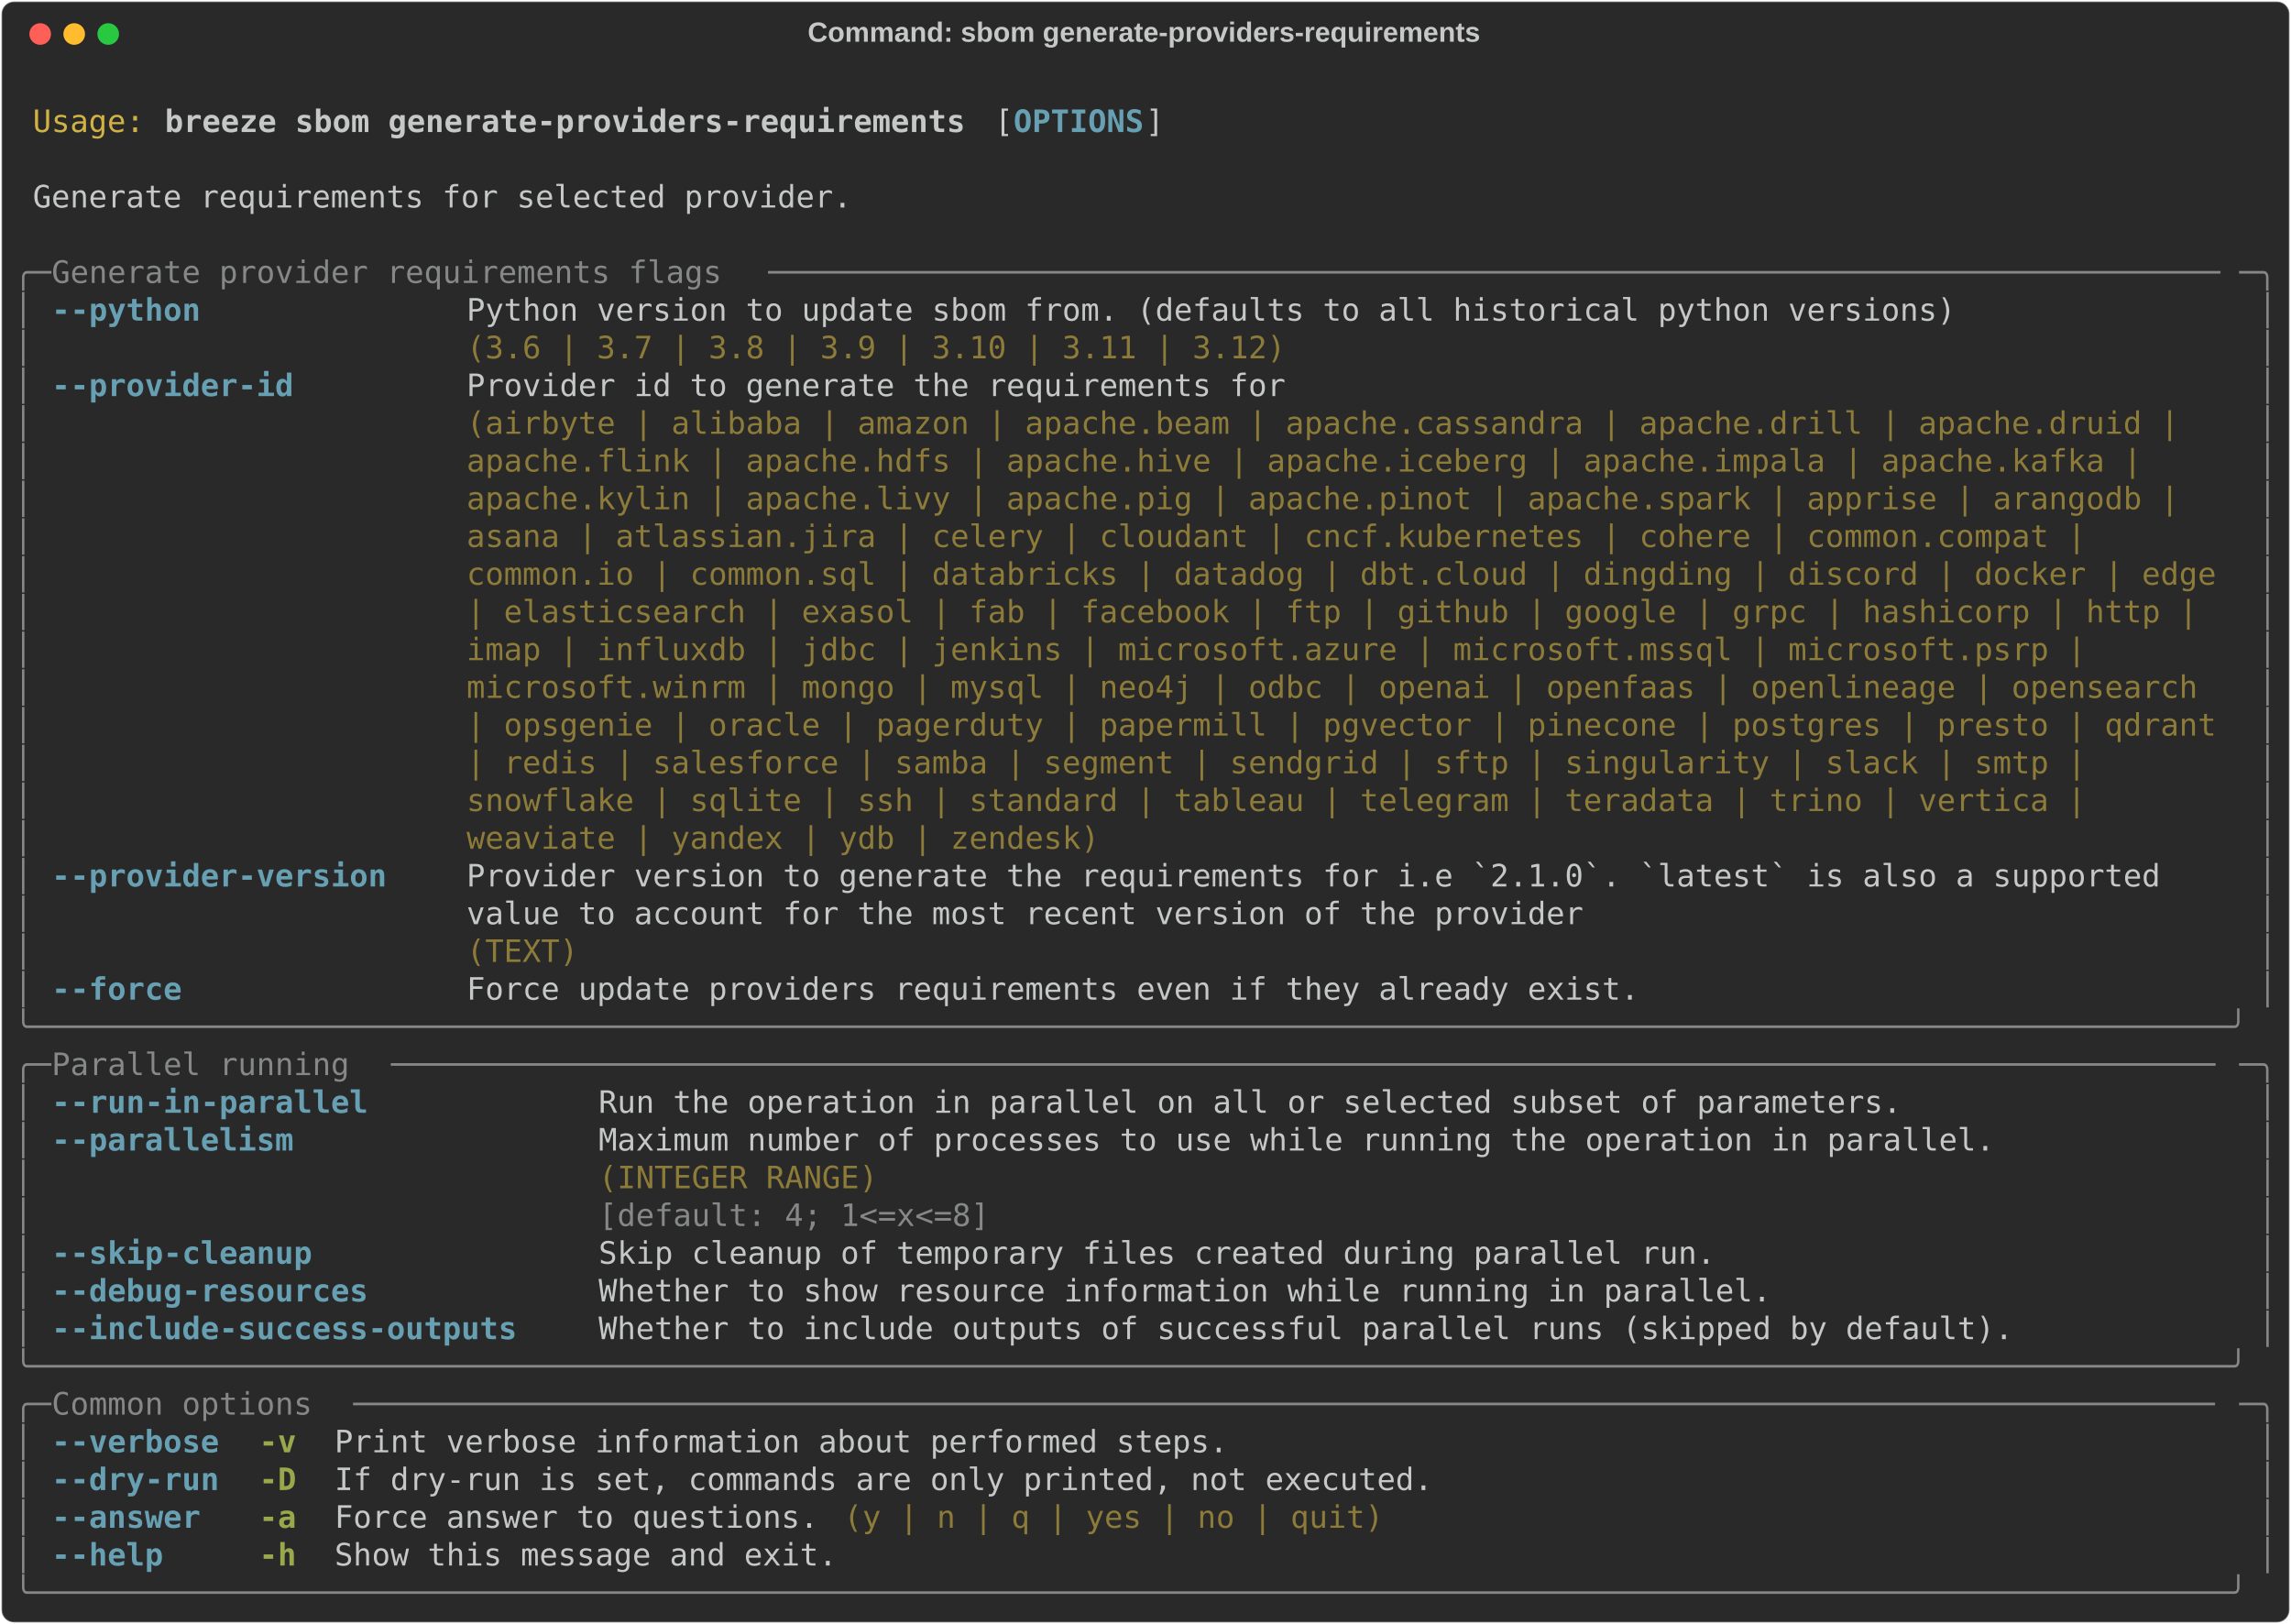
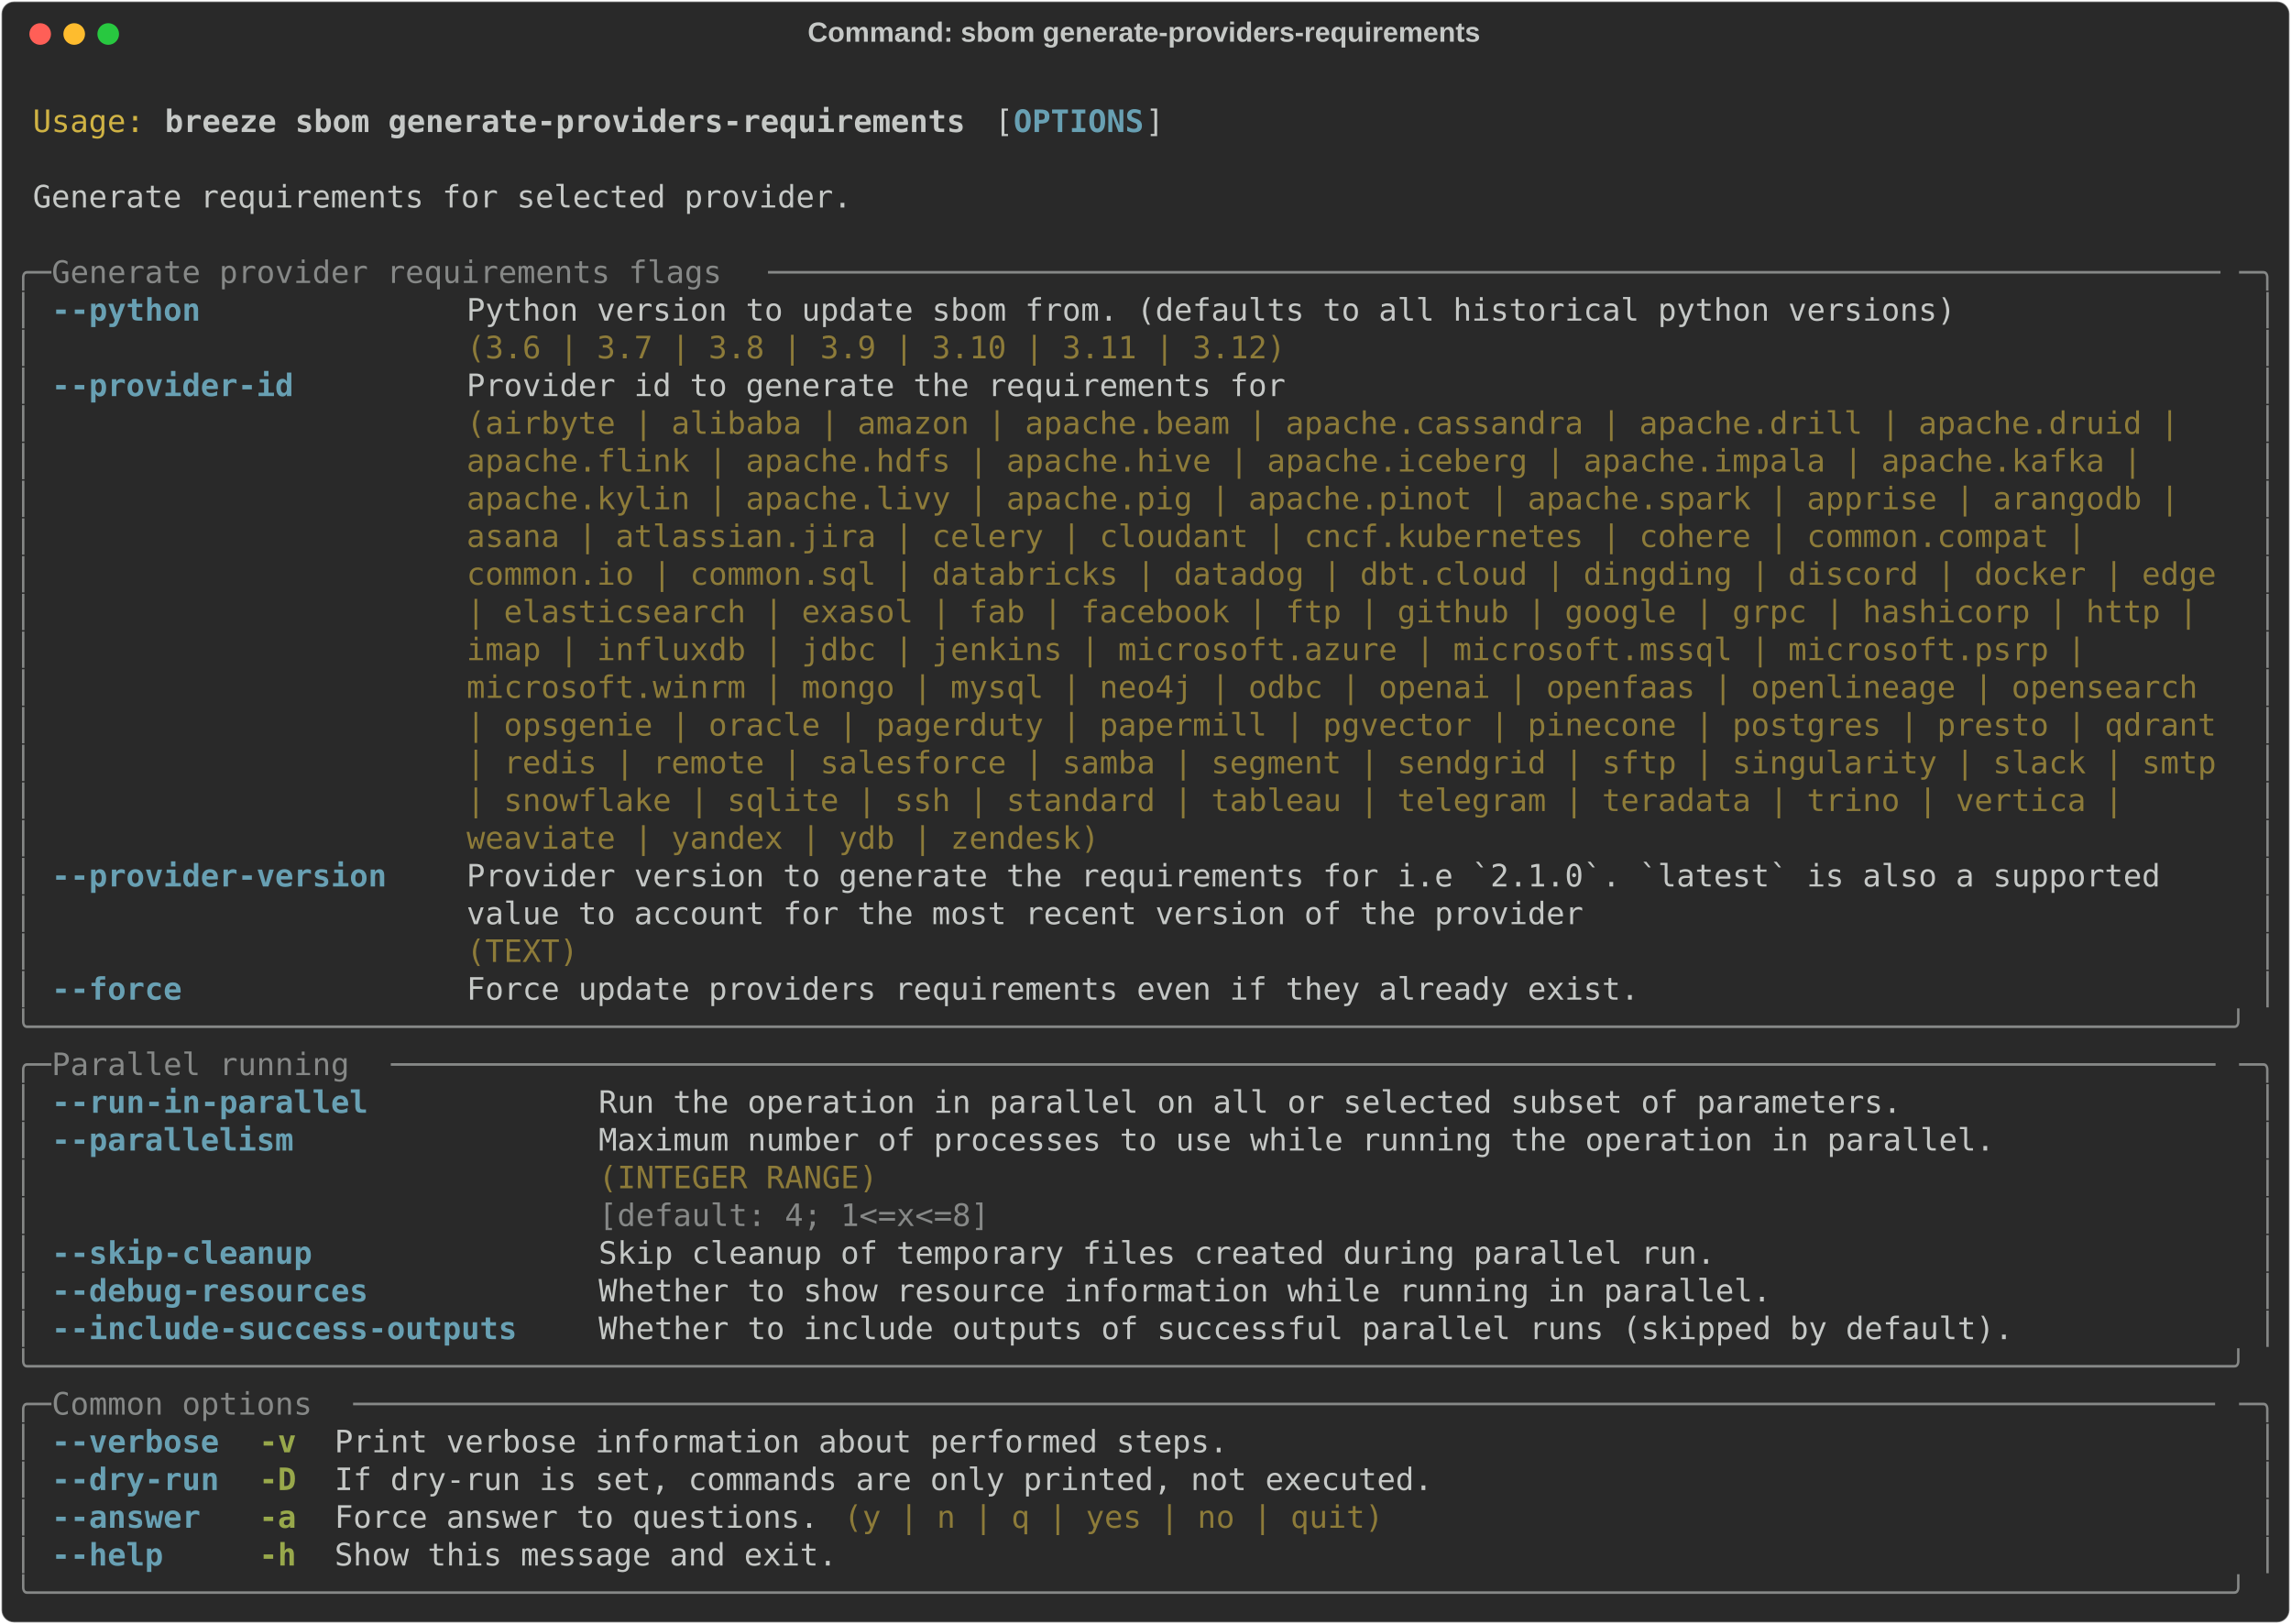
<svg xmlns="http://www.w3.org/2000/svg" class="rich-terminal" viewBox="0 0 1482 1050.4">
  <style>

    @font-face {
        font-family: "Fira Code";
        src: local("FiraCode-Regular"),
                url("https://cdnjs.cloudflare.com/ajax/libs/firacode/6.2.0/woff2/FiraCode-Regular.woff2") format("woff2"),
                url("https://cdnjs.cloudflare.com/ajax/libs/firacode/6.2.0/woff/FiraCode-Regular.woff") format("woff");
        font-style: normal;
        font-weight: 400;
    }
    @font-face {
        font-family: "Fira Code";
        src: local("FiraCode-Bold"),
                url("https://cdnjs.cloudflare.com/ajax/libs/firacode/6.2.0/woff2/FiraCode-Bold.woff2") format("woff2"),
                url("https://cdnjs.cloudflare.com/ajax/libs/firacode/6.2.0/woff/FiraCode-Bold.woff") format("woff");
        font-style: bold;
        font-weight: 700;
    }

    .breeze-sbom-generate-providers-requirements-matrix {
        font-family: Fira Code, monospace;
        font-size: 20px;
        line-height: 24.4px;
        font-variant-east-asian: full-width;
    }

    .breeze-sbom-generate-providers-requirements-title {
        font-size: 18px;
        font-weight: bold;
        font-family: arial;
    }

    .breeze-sbom-generate-providers-requirements-r1 { fill: #c5c8c6 }
.breeze-sbom-generate-providers-requirements-r2 { fill: #d0b344 }
.breeze-sbom-generate-providers-requirements-r3 { fill: #c5c8c6;font-weight: bold }
.breeze-sbom-generate-providers-requirements-r4 { fill: #68a0b3;font-weight: bold }
.breeze-sbom-generate-providers-requirements-r5 { fill: #868887 }
.breeze-sbom-generate-providers-requirements-r6 { fill: #8d7b39 }
.breeze-sbom-generate-providers-requirements-r7 { fill: #98a84b;font-weight: bold }
    </style>
  <defs>
    <clipPath id="breeze-sbom-generate-providers-requirements-clip-terminal">
      <rect x="0" y="0" width="1463.0" height="999.4" />
    </clipPath>
    <clipPath id="breeze-sbom-generate-providers-requirements-line-0">
      <rect x="0" y="1.5" width="1464" height="24.65" />
    </clipPath>
    <clipPath id="breeze-sbom-generate-providers-requirements-line-1">
      <rect x="0" y="25.9" width="1464" height="24.65" />
    </clipPath>
    <clipPath id="breeze-sbom-generate-providers-requirements-line-2">
      <rect x="0" y="50.3" width="1464" height="24.65" />
    </clipPath>
    <clipPath id="breeze-sbom-generate-providers-requirements-line-3">
      <rect x="0" y="74.7" width="1464" height="24.65" />
    </clipPath>
    <clipPath id="breeze-sbom-generate-providers-requirements-line-4">
      <rect x="0" y="99.1" width="1464" height="24.65" />
    </clipPath>
    <clipPath id="breeze-sbom-generate-providers-requirements-line-5">
      <rect x="0" y="123.5" width="1464" height="24.65" />
    </clipPath>
    <clipPath id="breeze-sbom-generate-providers-requirements-line-6">
      <rect x="0" y="147.9" width="1464" height="24.65" />
    </clipPath>
    <clipPath id="breeze-sbom-generate-providers-requirements-line-7">
      <rect x="0" y="172.3" width="1464" height="24.65" />
    </clipPath>
    <clipPath id="breeze-sbom-generate-providers-requirements-line-8">
      <rect x="0" y="196.7" width="1464" height="24.65" />
    </clipPath>
    <clipPath id="breeze-sbom-generate-providers-requirements-line-9">
      <rect x="0" y="221.1" width="1464" height="24.65" />
    </clipPath>
    <clipPath id="breeze-sbom-generate-providers-requirements-line-10">
      <rect x="0" y="245.5" width="1464" height="24.65" />
    </clipPath>
    <clipPath id="breeze-sbom-generate-providers-requirements-line-11">
      <rect x="0" y="269.9" width="1464" height="24.65" />
    </clipPath>
    <clipPath id="breeze-sbom-generate-providers-requirements-line-12">
      <rect x="0" y="294.3" width="1464" height="24.65" />
    </clipPath>
    <clipPath id="breeze-sbom-generate-providers-requirements-line-13">
      <rect x="0" y="318.7" width="1464" height="24.65" />
    </clipPath>
    <clipPath id="breeze-sbom-generate-providers-requirements-line-14">
      <rect x="0" y="343.1" width="1464" height="24.65" />
    </clipPath>
    <clipPath id="breeze-sbom-generate-providers-requirements-line-15">
      <rect x="0" y="367.5" width="1464" height="24.65" />
    </clipPath>
    <clipPath id="breeze-sbom-generate-providers-requirements-line-16">
      <rect x="0" y="391.9" width="1464" height="24.65" />
    </clipPath>
    <clipPath id="breeze-sbom-generate-providers-requirements-line-17">
      <rect x="0" y="416.3" width="1464" height="24.65" />
    </clipPath>
    <clipPath id="breeze-sbom-generate-providers-requirements-line-18">
      <rect x="0" y="440.7" width="1464" height="24.65" />
    </clipPath>
    <clipPath id="breeze-sbom-generate-providers-requirements-line-19">
      <rect x="0" y="465.1" width="1464" height="24.65" />
    </clipPath>
    <clipPath id="breeze-sbom-generate-providers-requirements-line-20">
      <rect x="0" y="489.5" width="1464" height="24.65" />
    </clipPath>
    <clipPath id="breeze-sbom-generate-providers-requirements-line-21">
      <rect x="0" y="513.9" width="1464" height="24.65" />
    </clipPath>
    <clipPath id="breeze-sbom-generate-providers-requirements-line-22">
      <rect x="0" y="538.3" width="1464" height="24.65" />
    </clipPath>
    <clipPath id="breeze-sbom-generate-providers-requirements-line-23">
      <rect x="0" y="562.7" width="1464" height="24.65" />
    </clipPath>
    <clipPath id="breeze-sbom-generate-providers-requirements-line-24">
      <rect x="0" y="587.1" width="1464" height="24.65" />
    </clipPath>
    <clipPath id="breeze-sbom-generate-providers-requirements-line-25">
      <rect x="0" y="611.5" width="1464" height="24.65" />
    </clipPath>
    <clipPath id="breeze-sbom-generate-providers-requirements-line-26">
      <rect x="0" y="635.9" width="1464" height="24.65" />
    </clipPath>
    <clipPath id="breeze-sbom-generate-providers-requirements-line-27">
      <rect x="0" y="660.3" width="1464" height="24.65" />
    </clipPath>
    <clipPath id="breeze-sbom-generate-providers-requirements-line-28">
      <rect x="0" y="684.7" width="1464" height="24.65" />
    </clipPath>
    <clipPath id="breeze-sbom-generate-providers-requirements-line-29">
      <rect x="0" y="709.1" width="1464" height="24.65" />
    </clipPath>
    <clipPath id="breeze-sbom-generate-providers-requirements-line-30">
      <rect x="0" y="733.5" width="1464" height="24.65" />
    </clipPath>
    <clipPath id="breeze-sbom-generate-providers-requirements-line-31">
      <rect x="0" y="757.9" width="1464" height="24.65" />
    </clipPath>
    <clipPath id="breeze-sbom-generate-providers-requirements-line-32">
      <rect x="0" y="782.3" width="1464" height="24.65" />
    </clipPath>
    <clipPath id="breeze-sbom-generate-providers-requirements-line-33">
      <rect x="0" y="806.7" width="1464" height="24.65" />
    </clipPath>
    <clipPath id="breeze-sbom-generate-providers-requirements-line-34">
      <rect x="0" y="831.1" width="1464" height="24.65" />
    </clipPath>
    <clipPath id="breeze-sbom-generate-providers-requirements-line-35">
      <rect x="0" y="855.5" width="1464" height="24.65" />
    </clipPath>
    <clipPath id="breeze-sbom-generate-providers-requirements-line-36">
      <rect x="0" y="879.9" width="1464" height="24.65" />
    </clipPath>
    <clipPath id="breeze-sbom-generate-providers-requirements-line-37">
      <rect x="0" y="904.3" width="1464" height="24.65" />
    </clipPath>
    <clipPath id="breeze-sbom-generate-providers-requirements-line-38">
      <rect x="0" y="928.7" width="1464" height="24.65" />
    </clipPath>
    <clipPath id="breeze-sbom-generate-providers-requirements-line-39">
      <rect x="0" y="953.1" width="1464" height="24.65" />
    </clipPath>
  </defs>
  <rect fill="#292929" stroke="rgba(255,255,255,0.35)" stroke-width="1" x="1" y="1" width="1480" height="1048.4" rx="8" />
  <text class="breeze-sbom-generate-providers-requirements-title" fill="#c5c8c6" text-anchor="middle" x="740" y="27">Command: sbom generate-providers-requirements</text>
  <g transform="translate(26,22)">
    <circle cx="0" cy="0" r="7" fill="#ff5f57" />
    <circle cx="22" cy="0" r="7" fill="#febc2e" />
    <circle cx="44" cy="0" r="7" fill="#28c840" />
  </g>
  <g transform="translate(9, 41)" clip-path="url(#breeze-sbom-generate-providers-requirements-clip-terminal)">
    <g class="breeze-sbom-generate-providers-requirements-matrix">
      <text class="breeze-sbom-generate-providers-requirements-r1" x="1464" y="20" textLength="12.2" clip-path="url(#breeze-sbom-generate-providers-requirements-line-0)">
</text>
      <text class="breeze-sbom-generate-providers-requirements-r2" x="12.2" y="44.4" textLength="73.2" clip-path="url(#breeze-sbom-generate-providers-requirements-line-1)">Usage:</text>
      <text class="breeze-sbom-generate-providers-requirements-r3" x="97.6" y="44.4" textLength="524.6" clip-path="url(#breeze-sbom-generate-providers-requirements-line-1)">breeze sbom generate-providers-requirements</text>
      <text class="breeze-sbom-generate-providers-requirements-r1" x="634.4" y="44.4" textLength="12.2" clip-path="url(#breeze-sbom-generate-providers-requirements-line-1)">[</text>
      <text class="breeze-sbom-generate-providers-requirements-r4" x="646.6" y="44.4" textLength="85.4" clip-path="url(#breeze-sbom-generate-providers-requirements-line-1)">OPTIONS</text>
      <text class="breeze-sbom-generate-providers-requirements-r1" x="732" y="44.4" textLength="12.2" clip-path="url(#breeze-sbom-generate-providers-requirements-line-1)">]</text>
      <text class="breeze-sbom-generate-providers-requirements-r1" x="1464" y="44.4" textLength="12.2" clip-path="url(#breeze-sbom-generate-providers-requirements-line-1)">
</text>
      <text class="breeze-sbom-generate-providers-requirements-r1" x="1464" y="68.8" textLength="12.2" clip-path="url(#breeze-sbom-generate-providers-requirements-line-2)">
</text>
      <text class="breeze-sbom-generate-providers-requirements-r1" x="12.2" y="93.2" textLength="536.8" clip-path="url(#breeze-sbom-generate-providers-requirements-line-3)">Generate requirements for selected provider.</text>
      <text class="breeze-sbom-generate-providers-requirements-r1" x="1464" y="93.2" textLength="12.2" clip-path="url(#breeze-sbom-generate-providers-requirements-line-3)">
</text>
      <text class="breeze-sbom-generate-providers-requirements-r1" x="1464" y="117.6" textLength="12.2" clip-path="url(#breeze-sbom-generate-providers-requirements-line-4)">
</text>
      <text class="breeze-sbom-generate-providers-requirements-r5" x="0" y="142" textLength="24.4" clip-path="url(#breeze-sbom-generate-providers-requirements-line-5)">╭─</text>
      <text class="breeze-sbom-generate-providers-requirements-r5" x="24.4" y="142" textLength="463.6" clip-path="url(#breeze-sbom-generate-providers-requirements-line-5)"> Generate provider requirements flags </text>
      <text class="breeze-sbom-generate-providers-requirements-r5" x="488" y="142" textLength="951.6" clip-path="url(#breeze-sbom-generate-providers-requirements-line-5)">──────────────────────────────────────────────────────────────────────────────</text>
      <text class="breeze-sbom-generate-providers-requirements-r5" x="1439.6" y="142" textLength="24.4" clip-path="url(#breeze-sbom-generate-providers-requirements-line-5)">─╮</text>
      <text class="breeze-sbom-generate-providers-requirements-r1" x="1464" y="142" textLength="12.2" clip-path="url(#breeze-sbom-generate-providers-requirements-line-5)">
</text>
      <text class="breeze-sbom-generate-providers-requirements-r5" x="0" y="166.4" textLength="12.2" clip-path="url(#breeze-sbom-generate-providers-requirements-line-6)">│</text>
      <text class="breeze-sbom-generate-providers-requirements-r4" x="24.4" y="166.4" textLength="97.6" clip-path="url(#breeze-sbom-generate-providers-requirements-line-6)">--python</text>
      <text class="breeze-sbom-generate-providers-requirements-r1" x="292.8" y="166.4" textLength="976" clip-path="url(#breeze-sbom-generate-providers-requirements-line-6)">Python version to update sbom from. (defaults to all historical python versions)</text>
      <text class="breeze-sbom-generate-providers-requirements-r5" x="1451.8" y="166.4" textLength="12.2" clip-path="url(#breeze-sbom-generate-providers-requirements-line-6)">│</text>
      <text class="breeze-sbom-generate-providers-requirements-r1" x="1464" y="166.4" textLength="12.2" clip-path="url(#breeze-sbom-generate-providers-requirements-line-6)">
</text>
      <text class="breeze-sbom-generate-providers-requirements-r5" x="0" y="190.8" textLength="12.2" clip-path="url(#breeze-sbom-generate-providers-requirements-line-7)">│</text>
      <text class="breeze-sbom-generate-providers-requirements-r6" x="292.8" y="190.8" textLength="976" clip-path="url(#breeze-sbom-generate-providers-requirements-line-7)">(3.6 | 3.7 | 3.8 | 3.9 | 3.10 | 3.11 | 3.12)                                    </text>
      <text class="breeze-sbom-generate-providers-requirements-r5" x="1451.8" y="190.8" textLength="12.2" clip-path="url(#breeze-sbom-generate-providers-requirements-line-7)">│</text>
      <text class="breeze-sbom-generate-providers-requirements-r1" x="1464" y="190.8" textLength="12.2" clip-path="url(#breeze-sbom-generate-providers-requirements-line-7)">
</text>
      <text class="breeze-sbom-generate-providers-requirements-r5" x="0" y="215.2" textLength="12.2" clip-path="url(#breeze-sbom-generate-providers-requirements-line-8)">│</text>
      <text class="breeze-sbom-generate-providers-requirements-r4" x="24.4" y="215.2" textLength="158.6" clip-path="url(#breeze-sbom-generate-providers-requirements-line-8)">--provider-id</text>
      <text class="breeze-sbom-generate-providers-requirements-r1" x="292.8" y="215.2" textLength="1146.8" clip-path="url(#breeze-sbom-generate-providers-requirements-line-8)">Provider id to generate the requirements for                                                  </text>
      <text class="breeze-sbom-generate-providers-requirements-r5" x="1451.8" y="215.2" textLength="12.2" clip-path="url(#breeze-sbom-generate-providers-requirements-line-8)">│</text>
      <text class="breeze-sbom-generate-providers-requirements-r1" x="1464" y="215.2" textLength="12.2" clip-path="url(#breeze-sbom-generate-providers-requirements-line-8)">
</text>
      <text class="breeze-sbom-generate-providers-requirements-r5" x="0" y="239.6" textLength="12.2" clip-path="url(#breeze-sbom-generate-providers-requirements-line-9)">│</text>
      <text class="breeze-sbom-generate-providers-requirements-r6" x="292.8" y="239.6" textLength="1146.8" clip-path="url(#breeze-sbom-generate-providers-requirements-line-9)">(airbyte | alibaba | amazon | apache.beam | apache.cassandra | apache.drill | apache.druid |  </text>
      <text class="breeze-sbom-generate-providers-requirements-r5" x="1451.8" y="239.6" textLength="12.2" clip-path="url(#breeze-sbom-generate-providers-requirements-line-9)">│</text>
      <text class="breeze-sbom-generate-providers-requirements-r1" x="1464" y="239.6" textLength="12.2" clip-path="url(#breeze-sbom-generate-providers-requirements-line-9)">
</text>
      <text class="breeze-sbom-generate-providers-requirements-r5" x="0" y="264" textLength="12.2" clip-path="url(#breeze-sbom-generate-providers-requirements-line-10)">│</text>
      <text class="breeze-sbom-generate-providers-requirements-r6" x="292.8" y="264" textLength="1146.8" clip-path="url(#breeze-sbom-generate-providers-requirements-line-10)">apache.flink | apache.hdfs | apache.hive | apache.iceberg | apache.impala | apache.kafka |    </text>
      <text class="breeze-sbom-generate-providers-requirements-r5" x="1451.8" y="264" textLength="12.2" clip-path="url(#breeze-sbom-generate-providers-requirements-line-10)">│</text>
      <text class="breeze-sbom-generate-providers-requirements-r1" x="1464" y="264" textLength="12.2" clip-path="url(#breeze-sbom-generate-providers-requirements-line-10)">
</text>
      <text class="breeze-sbom-generate-providers-requirements-r5" x="0" y="288.4" textLength="12.2" clip-path="url(#breeze-sbom-generate-providers-requirements-line-11)">│</text>
      <text class="breeze-sbom-generate-providers-requirements-r6" x="292.8" y="288.4" textLength="1146.8" clip-path="url(#breeze-sbom-generate-providers-requirements-line-11)">apache.kylin | apache.livy | apache.pig | apache.pinot | apache.spark | apprise | arangodb |  </text>
      <text class="breeze-sbom-generate-providers-requirements-r5" x="1451.8" y="288.4" textLength="12.2" clip-path="url(#breeze-sbom-generate-providers-requirements-line-11)">│</text>
      <text class="breeze-sbom-generate-providers-requirements-r1" x="1464" y="288.4" textLength="12.2" clip-path="url(#breeze-sbom-generate-providers-requirements-line-11)">
</text>
      <text class="breeze-sbom-generate-providers-requirements-r5" x="0" y="312.8" textLength="12.2" clip-path="url(#breeze-sbom-generate-providers-requirements-line-12)">│</text>
      <text class="breeze-sbom-generate-providers-requirements-r6" x="292.8" y="312.8" textLength="1146.8" clip-path="url(#breeze-sbom-generate-providers-requirements-line-12)">asana | atlassian.jira | celery | cloudant | cncf.kubernetes | cohere | common.compat |       </text>
      <text class="breeze-sbom-generate-providers-requirements-r5" x="1451.8" y="312.8" textLength="12.2" clip-path="url(#breeze-sbom-generate-providers-requirements-line-12)">│</text>
      <text class="breeze-sbom-generate-providers-requirements-r1" x="1464" y="312.8" textLength="12.2" clip-path="url(#breeze-sbom-generate-providers-requirements-line-12)">
</text>
      <text class="breeze-sbom-generate-providers-requirements-r5" x="0" y="337.2" textLength="12.2" clip-path="url(#breeze-sbom-generate-providers-requirements-line-13)">│</text>
      <text class="breeze-sbom-generate-providers-requirements-r6" x="292.8" y="337.2" textLength="1146.8" clip-path="url(#breeze-sbom-generate-providers-requirements-line-13)">common.io | common.sql | databricks | datadog | dbt.cloud | dingding | discord | docker | edge</text>
      <text class="breeze-sbom-generate-providers-requirements-r5" x="1451.8" y="337.2" textLength="12.2" clip-path="url(#breeze-sbom-generate-providers-requirements-line-13)">│</text>
      <text class="breeze-sbom-generate-providers-requirements-r1" x="1464" y="337.2" textLength="12.2" clip-path="url(#breeze-sbom-generate-providers-requirements-line-13)">
</text>
      <text class="breeze-sbom-generate-providers-requirements-r5" x="0" y="361.6" textLength="12.2" clip-path="url(#breeze-sbom-generate-providers-requirements-line-14)">│</text>
      <text class="breeze-sbom-generate-providers-requirements-r6" x="292.8" y="361.6" textLength="1146.8" clip-path="url(#breeze-sbom-generate-providers-requirements-line-14)">| elasticsearch | exasol | fab | facebook | ftp | github | google | grpc | hashicorp | http | </text>
      <text class="breeze-sbom-generate-providers-requirements-r5" x="1451.8" y="361.6" textLength="12.2" clip-path="url(#breeze-sbom-generate-providers-requirements-line-14)">│</text>
      <text class="breeze-sbom-generate-providers-requirements-r1" x="1464" y="361.6" textLength="12.2" clip-path="url(#breeze-sbom-generate-providers-requirements-line-14)">
</text>
      <text class="breeze-sbom-generate-providers-requirements-r5" x="0" y="386" textLength="12.2" clip-path="url(#breeze-sbom-generate-providers-requirements-line-15)">│</text>
      <text class="breeze-sbom-generate-providers-requirements-r6" x="292.8" y="386" textLength="1146.8" clip-path="url(#breeze-sbom-generate-providers-requirements-line-15)">imap | influxdb | jdbc | jenkins | microsoft.azure | microsoft.mssql | microsoft.psrp |       </text>
      <text class="breeze-sbom-generate-providers-requirements-r5" x="1451.8" y="386" textLength="12.2" clip-path="url(#breeze-sbom-generate-providers-requirements-line-15)">│</text>
      <text class="breeze-sbom-generate-providers-requirements-r1" x="1464" y="386" textLength="12.2" clip-path="url(#breeze-sbom-generate-providers-requirements-line-15)">
</text>
      <text class="breeze-sbom-generate-providers-requirements-r5" x="0" y="410.4" textLength="12.2" clip-path="url(#breeze-sbom-generate-providers-requirements-line-16)">│</text>
      <text class="breeze-sbom-generate-providers-requirements-r6" x="292.8" y="410.4" textLength="1146.8" clip-path="url(#breeze-sbom-generate-providers-requirements-line-16)">microsoft.winrm | mongo | mysql | neo4j | odbc | openai | openfaas | openlineage | opensearch </text>
      <text class="breeze-sbom-generate-providers-requirements-r5" x="1451.8" y="410.4" textLength="12.2" clip-path="url(#breeze-sbom-generate-providers-requirements-line-16)">│</text>
      <text class="breeze-sbom-generate-providers-requirements-r1" x="1464" y="410.4" textLength="12.2" clip-path="url(#breeze-sbom-generate-providers-requirements-line-16)">
</text>
      <text class="breeze-sbom-generate-providers-requirements-r5" x="0" y="434.8" textLength="12.2" clip-path="url(#breeze-sbom-generate-providers-requirements-line-17)">│</text>
      <text class="breeze-sbom-generate-providers-requirements-r6" x="292.8" y="434.8" textLength="1146.8" clip-path="url(#breeze-sbom-generate-providers-requirements-line-17)">| opsgenie | oracle | pagerduty | papermill | pgvector | pinecone | postgres | presto | qdrant</text>
      <text class="breeze-sbom-generate-providers-requirements-r5" x="1451.8" y="434.8" textLength="12.2" clip-path="url(#breeze-sbom-generate-providers-requirements-line-17)">│</text>
      <text class="breeze-sbom-generate-providers-requirements-r1" x="1464" y="434.8" textLength="12.2" clip-path="url(#breeze-sbom-generate-providers-requirements-line-17)">
</text>
      <text class="breeze-sbom-generate-providers-requirements-r5" x="0" y="459.2" textLength="12.2" clip-path="url(#breeze-sbom-generate-providers-requirements-line-18)">│</text>
-       <text class="breeze-sbom-generate-providers-requirements-r6" x="292.8" y="459.2" textLength="1146.8" clip-path="url(#breeze-sbom-generate-providers-requirements-line-18)">| redis | salesforce | samba | segment | sendgrid | sftp | singularity | slack | smtp |       </text>
+       <text class="breeze-sbom-generate-providers-requirements-r6" x="292.8" y="459.2" textLength="1146.8" clip-path="url(#breeze-sbom-generate-providers-requirements-line-18)">| redis | remote | salesforce | samba | segment | sendgrid | sftp | singularity | slack | smtp</text>
      <text class="breeze-sbom-generate-providers-requirements-r5" x="1451.8" y="459.2" textLength="12.2" clip-path="url(#breeze-sbom-generate-providers-requirements-line-18)">│</text>
      <text class="breeze-sbom-generate-providers-requirements-r1" x="1464" y="459.2" textLength="12.2" clip-path="url(#breeze-sbom-generate-providers-requirements-line-18)">
</text>
      <text class="breeze-sbom-generate-providers-requirements-r5" x="0" y="483.6" textLength="12.2" clip-path="url(#breeze-sbom-generate-providers-requirements-line-19)">│</text>
-       <text class="breeze-sbom-generate-providers-requirements-r6" x="292.8" y="483.6" textLength="1146.8" clip-path="url(#breeze-sbom-generate-providers-requirements-line-19)">snowflake | sqlite | ssh | standard | tableau | telegram | teradata | trino | vertica |       </text>
+       <text class="breeze-sbom-generate-providers-requirements-r6" x="292.8" y="483.6" textLength="1146.8" clip-path="url(#breeze-sbom-generate-providers-requirements-line-19)">| snowflake | sqlite | ssh | standard | tableau | telegram | teradata | trino | vertica |     </text>
      <text class="breeze-sbom-generate-providers-requirements-r5" x="1451.8" y="483.6" textLength="12.2" clip-path="url(#breeze-sbom-generate-providers-requirements-line-19)">│</text>
      <text class="breeze-sbom-generate-providers-requirements-r1" x="1464" y="483.6" textLength="12.2" clip-path="url(#breeze-sbom-generate-providers-requirements-line-19)">
</text>
      <text class="breeze-sbom-generate-providers-requirements-r5" x="0" y="508" textLength="12.2" clip-path="url(#breeze-sbom-generate-providers-requirements-line-20)">│</text>
      <text class="breeze-sbom-generate-providers-requirements-r6" x="292.8" y="508" textLength="1146.8" clip-path="url(#breeze-sbom-generate-providers-requirements-line-20)">weaviate | yandex | ydb | zendesk)                                                            </text>
      <text class="breeze-sbom-generate-providers-requirements-r5" x="1451.8" y="508" textLength="12.2" clip-path="url(#breeze-sbom-generate-providers-requirements-line-20)">│</text>
      <text class="breeze-sbom-generate-providers-requirements-r1" x="1464" y="508" textLength="12.2" clip-path="url(#breeze-sbom-generate-providers-requirements-line-20)">
</text>
      <text class="breeze-sbom-generate-providers-requirements-r5" x="0" y="532.4" textLength="12.2" clip-path="url(#breeze-sbom-generate-providers-requirements-line-21)">│</text>
      <text class="breeze-sbom-generate-providers-requirements-r4" x="24.4" y="532.4" textLength="219.6" clip-path="url(#breeze-sbom-generate-providers-requirements-line-21)">--provider-version</text>
      <text class="breeze-sbom-generate-providers-requirements-r1" x="292.8" y="532.4" textLength="1146.8" clip-path="url(#breeze-sbom-generate-providers-requirements-line-21)">Provider version to generate the requirements for i.e `2.1.0`. `latest` is also a supported   </text>
      <text class="breeze-sbom-generate-providers-requirements-r5" x="1451.8" y="532.4" textLength="12.2" clip-path="url(#breeze-sbom-generate-providers-requirements-line-21)">│</text>
      <text class="breeze-sbom-generate-providers-requirements-r1" x="1464" y="532.4" textLength="12.2" clip-path="url(#breeze-sbom-generate-providers-requirements-line-21)">
</text>
      <text class="breeze-sbom-generate-providers-requirements-r5" x="0" y="556.8" textLength="12.2" clip-path="url(#breeze-sbom-generate-providers-requirements-line-22)">│</text>
      <text class="breeze-sbom-generate-providers-requirements-r1" x="292.8" y="556.8" textLength="1146.8" clip-path="url(#breeze-sbom-generate-providers-requirements-line-22)">value to account for the most recent version of the provider                                  </text>
      <text class="breeze-sbom-generate-providers-requirements-r5" x="1451.8" y="556.8" textLength="12.2" clip-path="url(#breeze-sbom-generate-providers-requirements-line-22)">│</text>
      <text class="breeze-sbom-generate-providers-requirements-r1" x="1464" y="556.8" textLength="12.2" clip-path="url(#breeze-sbom-generate-providers-requirements-line-22)">
</text>
      <text class="breeze-sbom-generate-providers-requirements-r5" x="0" y="581.2" textLength="12.2" clip-path="url(#breeze-sbom-generate-providers-requirements-line-23)">│</text>
      <text class="breeze-sbom-generate-providers-requirements-r6" x="292.8" y="581.2" textLength="1146.8" clip-path="url(#breeze-sbom-generate-providers-requirements-line-23)">(TEXT)                                                                                        </text>
      <text class="breeze-sbom-generate-providers-requirements-r5" x="1451.8" y="581.2" textLength="12.2" clip-path="url(#breeze-sbom-generate-providers-requirements-line-23)">│</text>
      <text class="breeze-sbom-generate-providers-requirements-r1" x="1464" y="581.2" textLength="12.2" clip-path="url(#breeze-sbom-generate-providers-requirements-line-23)">
</text>
      <text class="breeze-sbom-generate-providers-requirements-r5" x="0" y="605.6" textLength="12.2" clip-path="url(#breeze-sbom-generate-providers-requirements-line-24)">│</text>
      <text class="breeze-sbom-generate-providers-requirements-r4" x="24.4" y="605.6" textLength="85.4" clip-path="url(#breeze-sbom-generate-providers-requirements-line-24)">--force</text>
      <text class="breeze-sbom-generate-providers-requirements-r1" x="292.8" y="605.6" textLength="768.6" clip-path="url(#breeze-sbom-generate-providers-requirements-line-24)">Force update providers requirements even if they already exist.</text>
      <text class="breeze-sbom-generate-providers-requirements-r5" x="1451.8" y="605.6" textLength="12.2" clip-path="url(#breeze-sbom-generate-providers-requirements-line-24)">│</text>
      <text class="breeze-sbom-generate-providers-requirements-r1" x="1464" y="605.6" textLength="12.2" clip-path="url(#breeze-sbom-generate-providers-requirements-line-24)">
</text>
      <text class="breeze-sbom-generate-providers-requirements-r5" x="0" y="630" textLength="1464" clip-path="url(#breeze-sbom-generate-providers-requirements-line-25)">╰──────────────────────────────────────────────────────────────────────────────────────────────────────────────────────╯</text>
      <text class="breeze-sbom-generate-providers-requirements-r1" x="1464" y="630" textLength="12.2" clip-path="url(#breeze-sbom-generate-providers-requirements-line-25)">
</text>
      <text class="breeze-sbom-generate-providers-requirements-r5" x="0" y="654.4" textLength="24.4" clip-path="url(#breeze-sbom-generate-providers-requirements-line-26)">╭─</text>
      <text class="breeze-sbom-generate-providers-requirements-r5" x="24.4" y="654.4" textLength="219.6" clip-path="url(#breeze-sbom-generate-providers-requirements-line-26)"> Parallel running </text>
      <text class="breeze-sbom-generate-providers-requirements-r5" x="244" y="654.4" textLength="1195.6" clip-path="url(#breeze-sbom-generate-providers-requirements-line-26)">──────────────────────────────────────────────────────────────────────────────────────────────────</text>
      <text class="breeze-sbom-generate-providers-requirements-r5" x="1439.6" y="654.4" textLength="24.4" clip-path="url(#breeze-sbom-generate-providers-requirements-line-26)">─╮</text>
      <text class="breeze-sbom-generate-providers-requirements-r1" x="1464" y="654.4" textLength="12.2" clip-path="url(#breeze-sbom-generate-providers-requirements-line-26)">
</text>
      <text class="breeze-sbom-generate-providers-requirements-r5" x="0" y="678.8" textLength="12.2" clip-path="url(#breeze-sbom-generate-providers-requirements-line-27)">│</text>
      <text class="breeze-sbom-generate-providers-requirements-r4" x="24.4" y="678.8" textLength="207.4" clip-path="url(#breeze-sbom-generate-providers-requirements-line-27)">--run-in-parallel</text>
      <text class="breeze-sbom-generate-providers-requirements-r1" x="378.2" y="678.8" textLength="854" clip-path="url(#breeze-sbom-generate-providers-requirements-line-27)">Run the operation in parallel on all or selected subset of parameters.</text>
      <text class="breeze-sbom-generate-providers-requirements-r5" x="1451.8" y="678.8" textLength="12.2" clip-path="url(#breeze-sbom-generate-providers-requirements-line-27)">│</text>
      <text class="breeze-sbom-generate-providers-requirements-r1" x="1464" y="678.8" textLength="12.2" clip-path="url(#breeze-sbom-generate-providers-requirements-line-27)">
</text>
      <text class="breeze-sbom-generate-providers-requirements-r5" x="0" y="703.2" textLength="12.2" clip-path="url(#breeze-sbom-generate-providers-requirements-line-28)">│</text>
      <text class="breeze-sbom-generate-providers-requirements-r4" x="24.4" y="703.2" textLength="158.6" clip-path="url(#breeze-sbom-generate-providers-requirements-line-28)">--parallelism</text>
      <text class="breeze-sbom-generate-providers-requirements-r1" x="378.2" y="703.2" textLength="915" clip-path="url(#breeze-sbom-generate-providers-requirements-line-28)">Maximum number of processes to use while running the operation in parallel.</text>
      <text class="breeze-sbom-generate-providers-requirements-r5" x="1451.8" y="703.2" textLength="12.2" clip-path="url(#breeze-sbom-generate-providers-requirements-line-28)">│</text>
      <text class="breeze-sbom-generate-providers-requirements-r1" x="1464" y="703.2" textLength="12.2" clip-path="url(#breeze-sbom-generate-providers-requirements-line-28)">
</text>
      <text class="breeze-sbom-generate-providers-requirements-r5" x="0" y="727.6" textLength="12.2" clip-path="url(#breeze-sbom-generate-providers-requirements-line-29)">│</text>
      <text class="breeze-sbom-generate-providers-requirements-r6" x="378.2" y="727.6" textLength="915" clip-path="url(#breeze-sbom-generate-providers-requirements-line-29)">(INTEGER RANGE)                                                            </text>
      <text class="breeze-sbom-generate-providers-requirements-r5" x="1451.8" y="727.6" textLength="12.2" clip-path="url(#breeze-sbom-generate-providers-requirements-line-29)">│</text>
      <text class="breeze-sbom-generate-providers-requirements-r1" x="1464" y="727.6" textLength="12.2" clip-path="url(#breeze-sbom-generate-providers-requirements-line-29)">
</text>
      <text class="breeze-sbom-generate-providers-requirements-r5" x="0" y="752" textLength="12.2" clip-path="url(#breeze-sbom-generate-providers-requirements-line-30)">│</text>
      <text class="breeze-sbom-generate-providers-requirements-r5" x="378.2" y="752" textLength="915" clip-path="url(#breeze-sbom-generate-providers-requirements-line-30)">[default: 4; 1&lt;=x&lt;=8]                                                      </text>
      <text class="breeze-sbom-generate-providers-requirements-r5" x="1451.8" y="752" textLength="12.2" clip-path="url(#breeze-sbom-generate-providers-requirements-line-30)">│</text>
      <text class="breeze-sbom-generate-providers-requirements-r1" x="1464" y="752" textLength="12.2" clip-path="url(#breeze-sbom-generate-providers-requirements-line-30)">
</text>
      <text class="breeze-sbom-generate-providers-requirements-r5" x="0" y="776.4" textLength="12.2" clip-path="url(#breeze-sbom-generate-providers-requirements-line-31)">│</text>
      <text class="breeze-sbom-generate-providers-requirements-r4" x="24.4" y="776.4" textLength="170.8" clip-path="url(#breeze-sbom-generate-providers-requirements-line-31)">--skip-cleanup</text>
      <text class="breeze-sbom-generate-providers-requirements-r1" x="378.2" y="776.4" textLength="732" clip-path="url(#breeze-sbom-generate-providers-requirements-line-31)">Skip cleanup of temporary files created during parallel run.</text>
      <text class="breeze-sbom-generate-providers-requirements-r5" x="1451.8" y="776.4" textLength="12.2" clip-path="url(#breeze-sbom-generate-providers-requirements-line-31)">│</text>
      <text class="breeze-sbom-generate-providers-requirements-r1" x="1464" y="776.4" textLength="12.2" clip-path="url(#breeze-sbom-generate-providers-requirements-line-31)">
</text>
      <text class="breeze-sbom-generate-providers-requirements-r5" x="0" y="800.8" textLength="12.2" clip-path="url(#breeze-sbom-generate-providers-requirements-line-32)">│</text>
      <text class="breeze-sbom-generate-providers-requirements-r4" x="24.4" y="800.8" textLength="207.4" clip-path="url(#breeze-sbom-generate-providers-requirements-line-32)">--debug-resources</text>
      <text class="breeze-sbom-generate-providers-requirements-r1" x="378.2" y="800.8" textLength="768.6" clip-path="url(#breeze-sbom-generate-providers-requirements-line-32)">Whether to show resource information while running in parallel.</text>
      <text class="breeze-sbom-generate-providers-requirements-r5" x="1451.8" y="800.8" textLength="12.2" clip-path="url(#breeze-sbom-generate-providers-requirements-line-32)">│</text>
      <text class="breeze-sbom-generate-providers-requirements-r1" x="1464" y="800.8" textLength="12.2" clip-path="url(#breeze-sbom-generate-providers-requirements-line-32)">
</text>
      <text class="breeze-sbom-generate-providers-requirements-r5" x="0" y="825.2" textLength="12.2" clip-path="url(#breeze-sbom-generate-providers-requirements-line-33)">│</text>
      <text class="breeze-sbom-generate-providers-requirements-r4" x="24.4" y="825.2" textLength="305" clip-path="url(#breeze-sbom-generate-providers-requirements-line-33)">--include-success-outputs</text>
      <text class="breeze-sbom-generate-providers-requirements-r1" x="378.2" y="825.2" textLength="927.2" clip-path="url(#breeze-sbom-generate-providers-requirements-line-33)">Whether to include outputs of successful parallel runs (skipped by default).</text>
      <text class="breeze-sbom-generate-providers-requirements-r5" x="1451.8" y="825.2" textLength="12.2" clip-path="url(#breeze-sbom-generate-providers-requirements-line-33)">│</text>
      <text class="breeze-sbom-generate-providers-requirements-r1" x="1464" y="825.2" textLength="12.2" clip-path="url(#breeze-sbom-generate-providers-requirements-line-33)">
</text>
      <text class="breeze-sbom-generate-providers-requirements-r5" x="0" y="849.6" textLength="1464" clip-path="url(#breeze-sbom-generate-providers-requirements-line-34)">╰──────────────────────────────────────────────────────────────────────────────────────────────────────────────────────╯</text>
      <text class="breeze-sbom-generate-providers-requirements-r1" x="1464" y="849.6" textLength="12.2" clip-path="url(#breeze-sbom-generate-providers-requirements-line-34)">
</text>
      <text class="breeze-sbom-generate-providers-requirements-r5" x="0" y="874" textLength="24.4" clip-path="url(#breeze-sbom-generate-providers-requirements-line-35)">╭─</text>
      <text class="breeze-sbom-generate-providers-requirements-r5" x="24.4" y="874" textLength="195.2" clip-path="url(#breeze-sbom-generate-providers-requirements-line-35)"> Common options </text>
      <text class="breeze-sbom-generate-providers-requirements-r5" x="219.6" y="874" textLength="1220" clip-path="url(#breeze-sbom-generate-providers-requirements-line-35)">────────────────────────────────────────────────────────────────────────────────────────────────────</text>
      <text class="breeze-sbom-generate-providers-requirements-r5" x="1439.6" y="874" textLength="24.4" clip-path="url(#breeze-sbom-generate-providers-requirements-line-35)">─╮</text>
      <text class="breeze-sbom-generate-providers-requirements-r1" x="1464" y="874" textLength="12.2" clip-path="url(#breeze-sbom-generate-providers-requirements-line-35)">
</text>
      <text class="breeze-sbom-generate-providers-requirements-r5" x="0" y="898.4" textLength="12.2" clip-path="url(#breeze-sbom-generate-providers-requirements-line-36)">│</text>
      <text class="breeze-sbom-generate-providers-requirements-r4" x="24.4" y="898.4" textLength="109.8" clip-path="url(#breeze-sbom-generate-providers-requirements-line-36)">--verbose</text>
      <text class="breeze-sbom-generate-providers-requirements-r7" x="158.6" y="898.4" textLength="24.4" clip-path="url(#breeze-sbom-generate-providers-requirements-line-36)">-v</text>
      <text class="breeze-sbom-generate-providers-requirements-r1" x="207.4" y="898.4" textLength="585.6" clip-path="url(#breeze-sbom-generate-providers-requirements-line-36)">Print verbose information about performed steps.</text>
      <text class="breeze-sbom-generate-providers-requirements-r5" x="1451.8" y="898.4" textLength="12.2" clip-path="url(#breeze-sbom-generate-providers-requirements-line-36)">│</text>
      <text class="breeze-sbom-generate-providers-requirements-r1" x="1464" y="898.4" textLength="12.2" clip-path="url(#breeze-sbom-generate-providers-requirements-line-36)">
</text>
      <text class="breeze-sbom-generate-providers-requirements-r5" x="0" y="922.8" textLength="12.2" clip-path="url(#breeze-sbom-generate-providers-requirements-line-37)">│</text>
      <text class="breeze-sbom-generate-providers-requirements-r4" x="24.4" y="922.8" textLength="109.8" clip-path="url(#breeze-sbom-generate-providers-requirements-line-37)">--dry-run</text>
      <text class="breeze-sbom-generate-providers-requirements-r7" x="158.6" y="922.8" textLength="24.4" clip-path="url(#breeze-sbom-generate-providers-requirements-line-37)">-D</text>
      <text class="breeze-sbom-generate-providers-requirements-r1" x="207.4" y="922.8" textLength="719.8" clip-path="url(#breeze-sbom-generate-providers-requirements-line-37)">If dry-run is set, commands are only printed, not executed.</text>
      <text class="breeze-sbom-generate-providers-requirements-r5" x="1451.8" y="922.8" textLength="12.2" clip-path="url(#breeze-sbom-generate-providers-requirements-line-37)">│</text>
      <text class="breeze-sbom-generate-providers-requirements-r1" x="1464" y="922.8" textLength="12.2" clip-path="url(#breeze-sbom-generate-providers-requirements-line-37)">
</text>
      <text class="breeze-sbom-generate-providers-requirements-r5" x="0" y="947.2" textLength="12.2" clip-path="url(#breeze-sbom-generate-providers-requirements-line-38)">│</text>
      <text class="breeze-sbom-generate-providers-requirements-r4" x="24.4" y="947.2" textLength="97.6" clip-path="url(#breeze-sbom-generate-providers-requirements-line-38)">--answer</text>
      <text class="breeze-sbom-generate-providers-requirements-r7" x="158.6" y="947.2" textLength="24.4" clip-path="url(#breeze-sbom-generate-providers-requirements-line-38)">-a</text>
      <text class="breeze-sbom-generate-providers-requirements-r1" x="207.4" y="947.2" textLength="317.2" clip-path="url(#breeze-sbom-generate-providers-requirements-line-38)">Force answer to questions.</text>
      <text class="breeze-sbom-generate-providers-requirements-r6" x="536.8" y="947.2" textLength="353.8" clip-path="url(#breeze-sbom-generate-providers-requirements-line-38)">(y | n | q | yes | no | quit)</text>
      <text class="breeze-sbom-generate-providers-requirements-r5" x="1451.8" y="947.2" textLength="12.2" clip-path="url(#breeze-sbom-generate-providers-requirements-line-38)">│</text>
      <text class="breeze-sbom-generate-providers-requirements-r1" x="1464" y="947.2" textLength="12.2" clip-path="url(#breeze-sbom-generate-providers-requirements-line-38)">
</text>
      <text class="breeze-sbom-generate-providers-requirements-r5" x="0" y="971.6" textLength="12.2" clip-path="url(#breeze-sbom-generate-providers-requirements-line-39)">│</text>
      <text class="breeze-sbom-generate-providers-requirements-r4" x="24.4" y="971.6" textLength="73.2" clip-path="url(#breeze-sbom-generate-providers-requirements-line-39)">--help</text>
      <text class="breeze-sbom-generate-providers-requirements-r7" x="158.6" y="971.6" textLength="24.4" clip-path="url(#breeze-sbom-generate-providers-requirements-line-39)">-h</text>
      <text class="breeze-sbom-generate-providers-requirements-r1" x="207.4" y="971.6" textLength="329.4" clip-path="url(#breeze-sbom-generate-providers-requirements-line-39)">Show this message and exit.</text>
      <text class="breeze-sbom-generate-providers-requirements-r5" x="1451.8" y="971.6" textLength="12.2" clip-path="url(#breeze-sbom-generate-providers-requirements-line-39)">│</text>
      <text class="breeze-sbom-generate-providers-requirements-r1" x="1464" y="971.6" textLength="12.2" clip-path="url(#breeze-sbom-generate-providers-requirements-line-39)">
</text>
      <text class="breeze-sbom-generate-providers-requirements-r5" x="0" y="996" textLength="1464" clip-path="url(#breeze-sbom-generate-providers-requirements-line-40)">╰──────────────────────────────────────────────────────────────────────────────────────────────────────────────────────╯</text>
      <text class="breeze-sbom-generate-providers-requirements-r1" x="1464" y="996" textLength="12.2" clip-path="url(#breeze-sbom-generate-providers-requirements-line-40)">
</text>
    </g>
  </g>
</svg>
